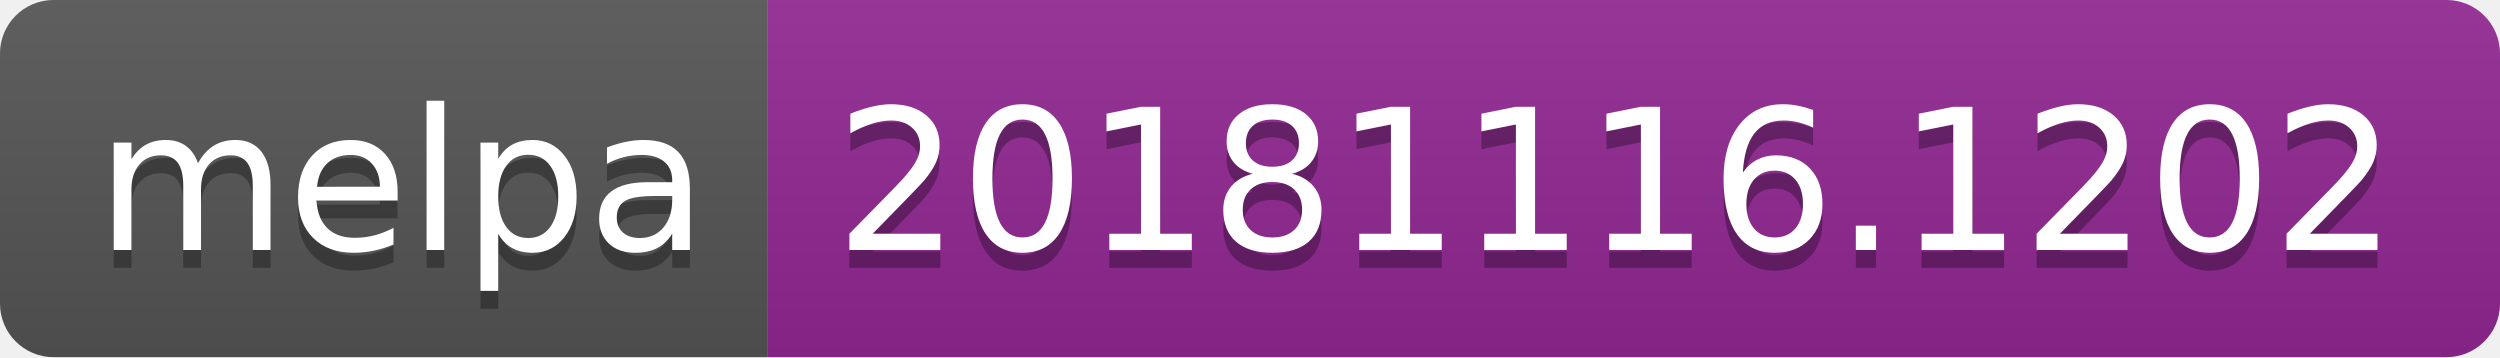
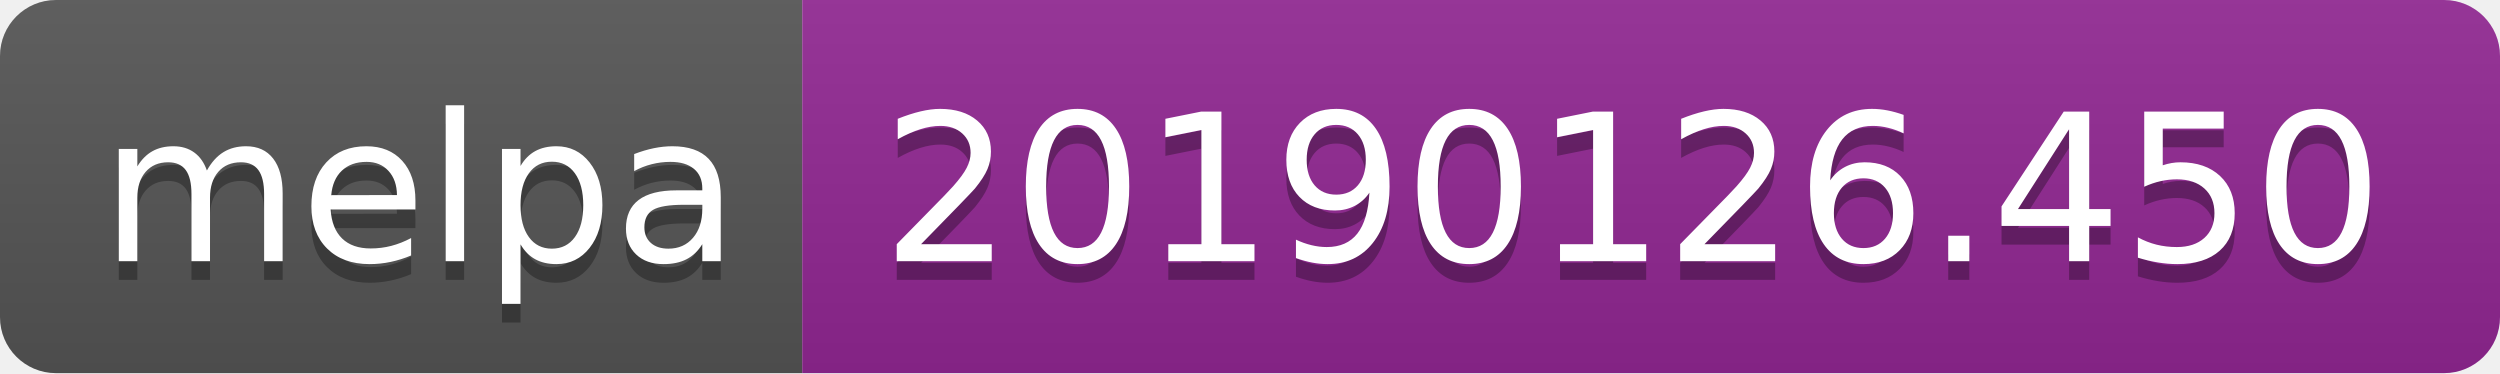
- <svg xmlns="http://www.w3.org/2000/svg" width="140" height="20">
+ <svg xmlns="http://www.w3.org/2000/svg" width="134" height="20">
  <linearGradient id="b" x2="0" y2="100%">
    <stop offset="0" stop-color="#bbb" stop-opacity=".1" />
    <stop offset="1" stop-opacity=".1" />
  </linearGradient>
  <clipPath id="a">
-     <rect width="140" height="20" rx="3" fill="#fff" />
+     <rect width="134" height="20" rx="3" fill="#fff" />
  </clipPath>
  <g clip-path="url(#a)">
    <path fill="#555" d="M0 0h43v20H0z" />
-     <path fill="#922793" d="M43 0h97v20H43z" />
-     <path fill="url(#b)" d="M0 0h140v20H0z" />
+     <path fill="#922793" d="M43 0h91v20H43z" />
+     <path fill="url(#b)" d="M0 0h134v20H0z" />
  </g>
  <g fill="#fff" text-anchor="middle" font-family="DejaVu Sans,Verdana,Geneva,sans-serif" font-size="110">
    <text x="225" y="150" fill="#010101" fill-opacity=".3" transform="scale(.1)" textLength="330">melpa</text>
    <text x="225" y="140" transform="scale(.1)" textLength="330">melpa</text>
-     <text x="905" y="150" fill="#010101" fill-opacity=".3" transform="scale(.1)" textLength="870">20181116.1202</text>
-     <text x="905" y="140" transform="scale(.1)" textLength="870">20181116.1202</text>
+     <text x="875" y="150" fill="#010101" fill-opacity=".3" transform="scale(.1)" textLength="810">20190126.450</text>
+     <text x="875" y="140" transform="scale(.1)" textLength="810">20190126.450</text>
  </g>
</svg>
